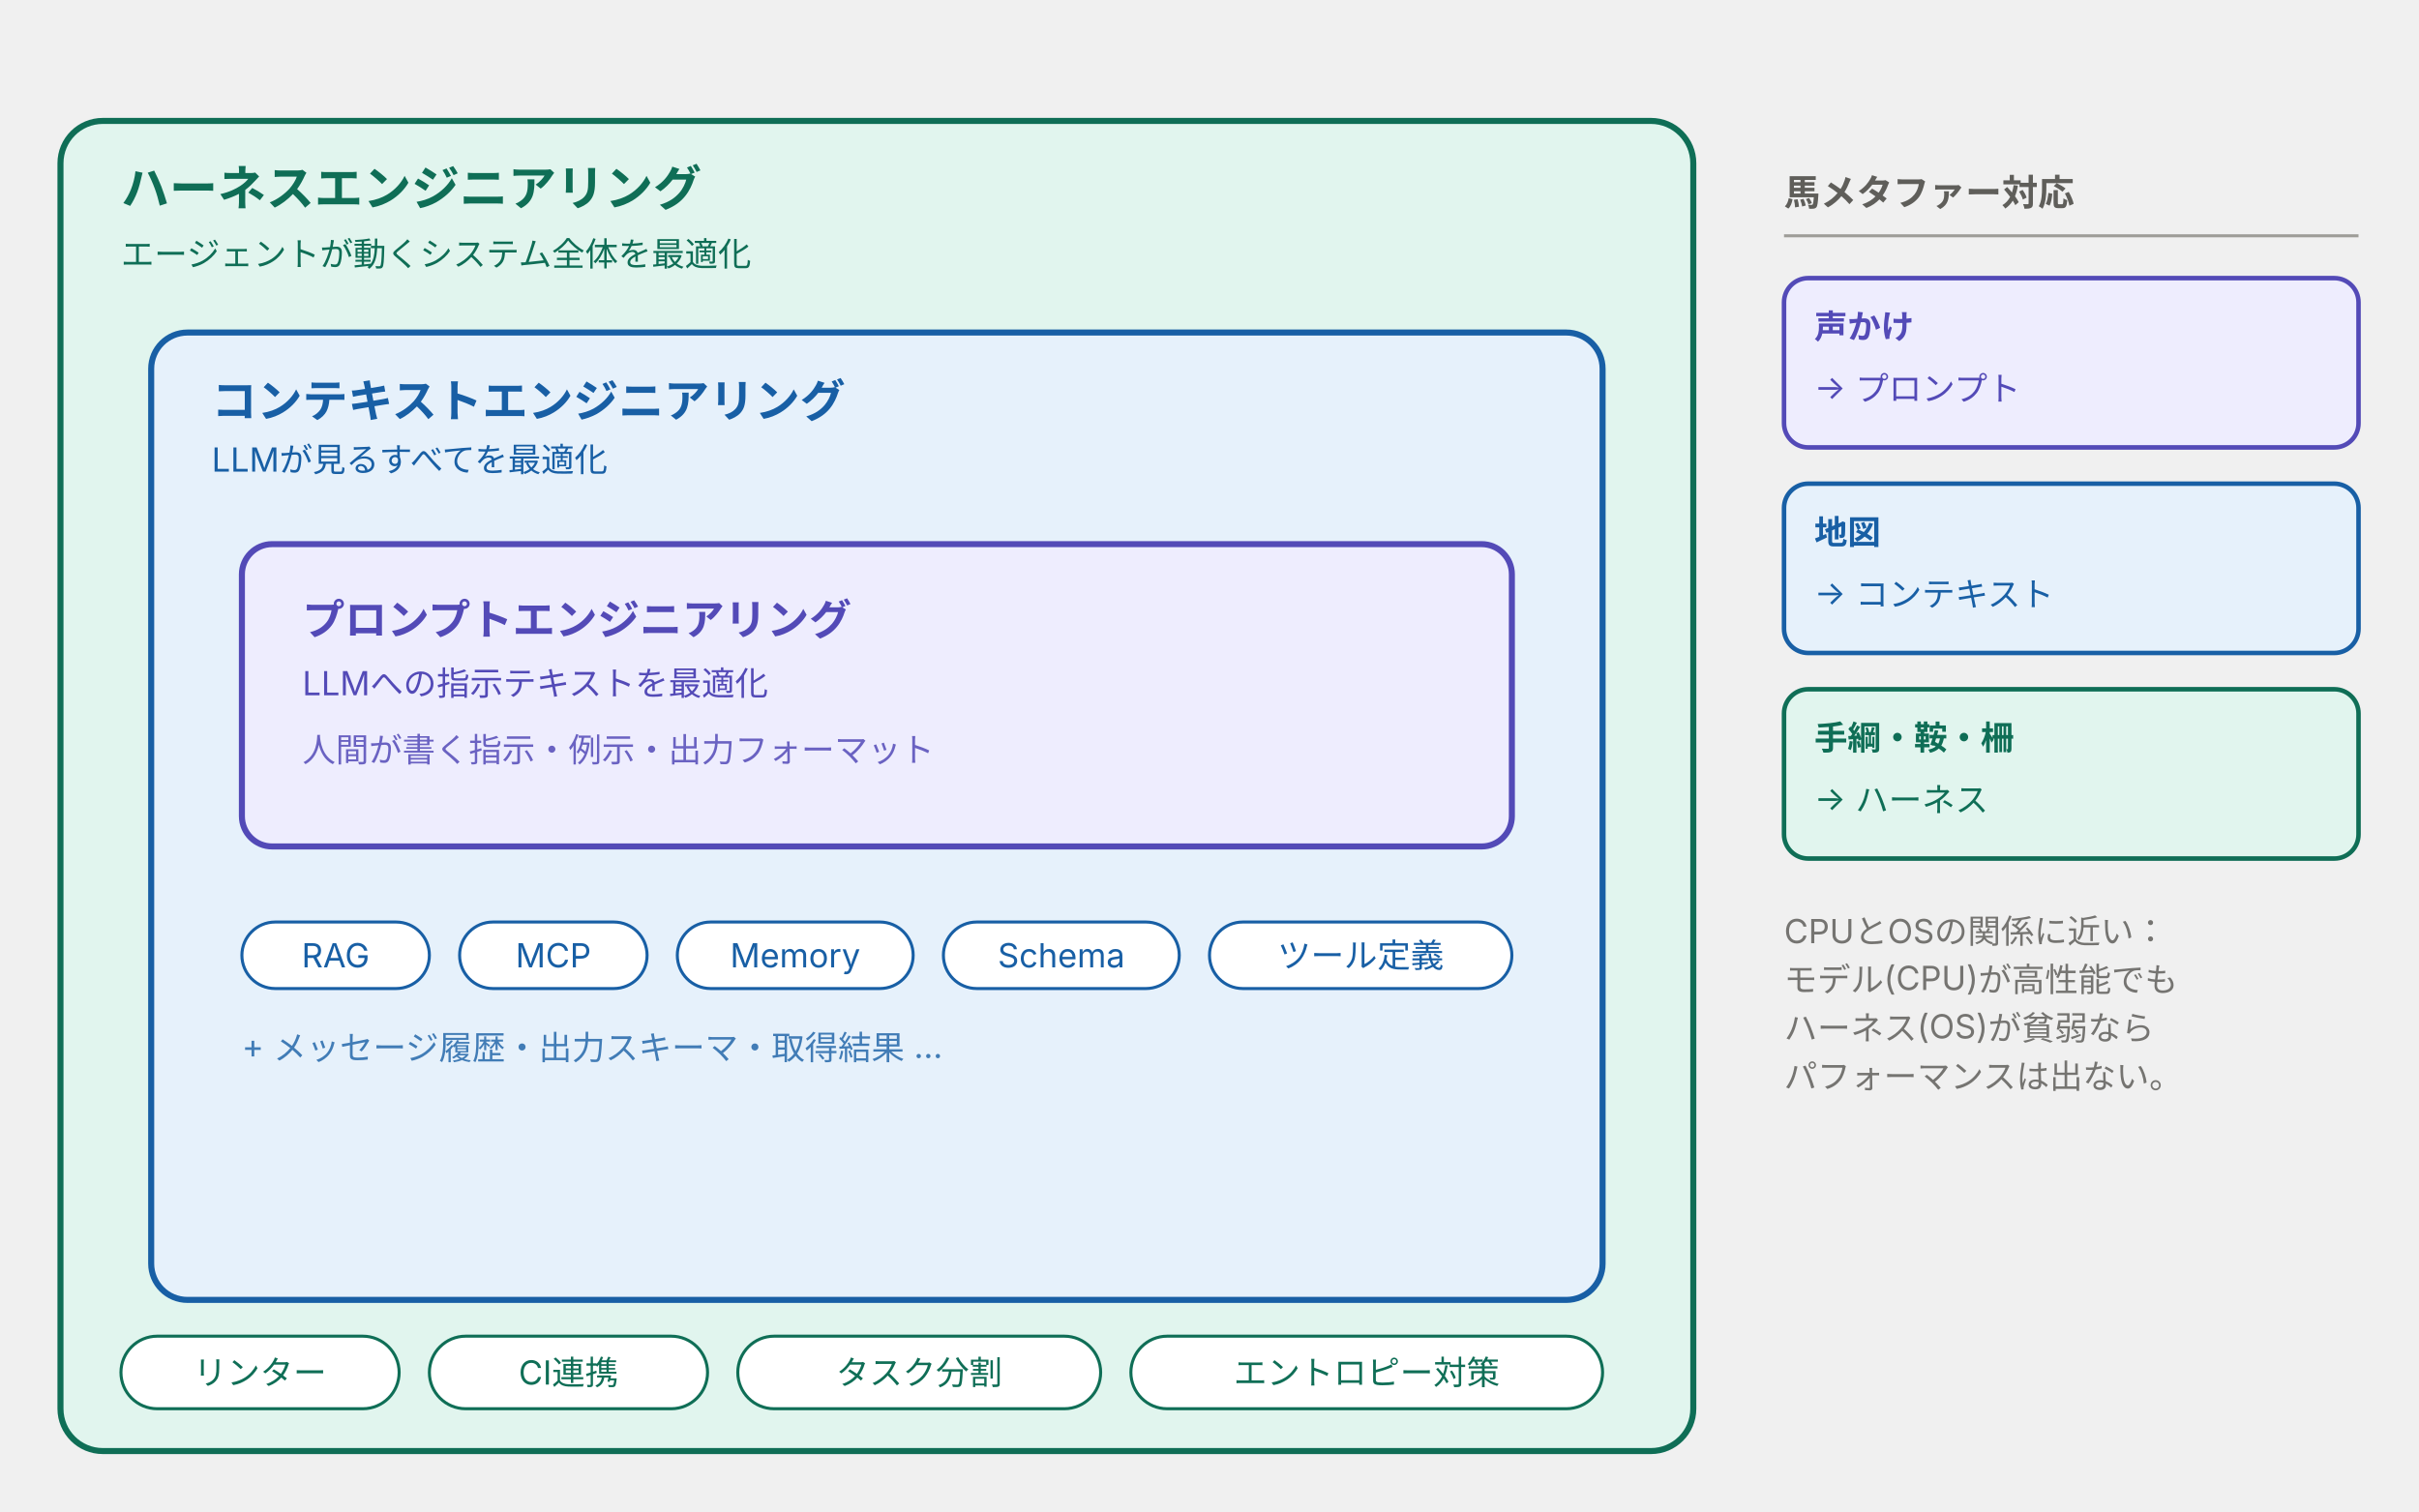
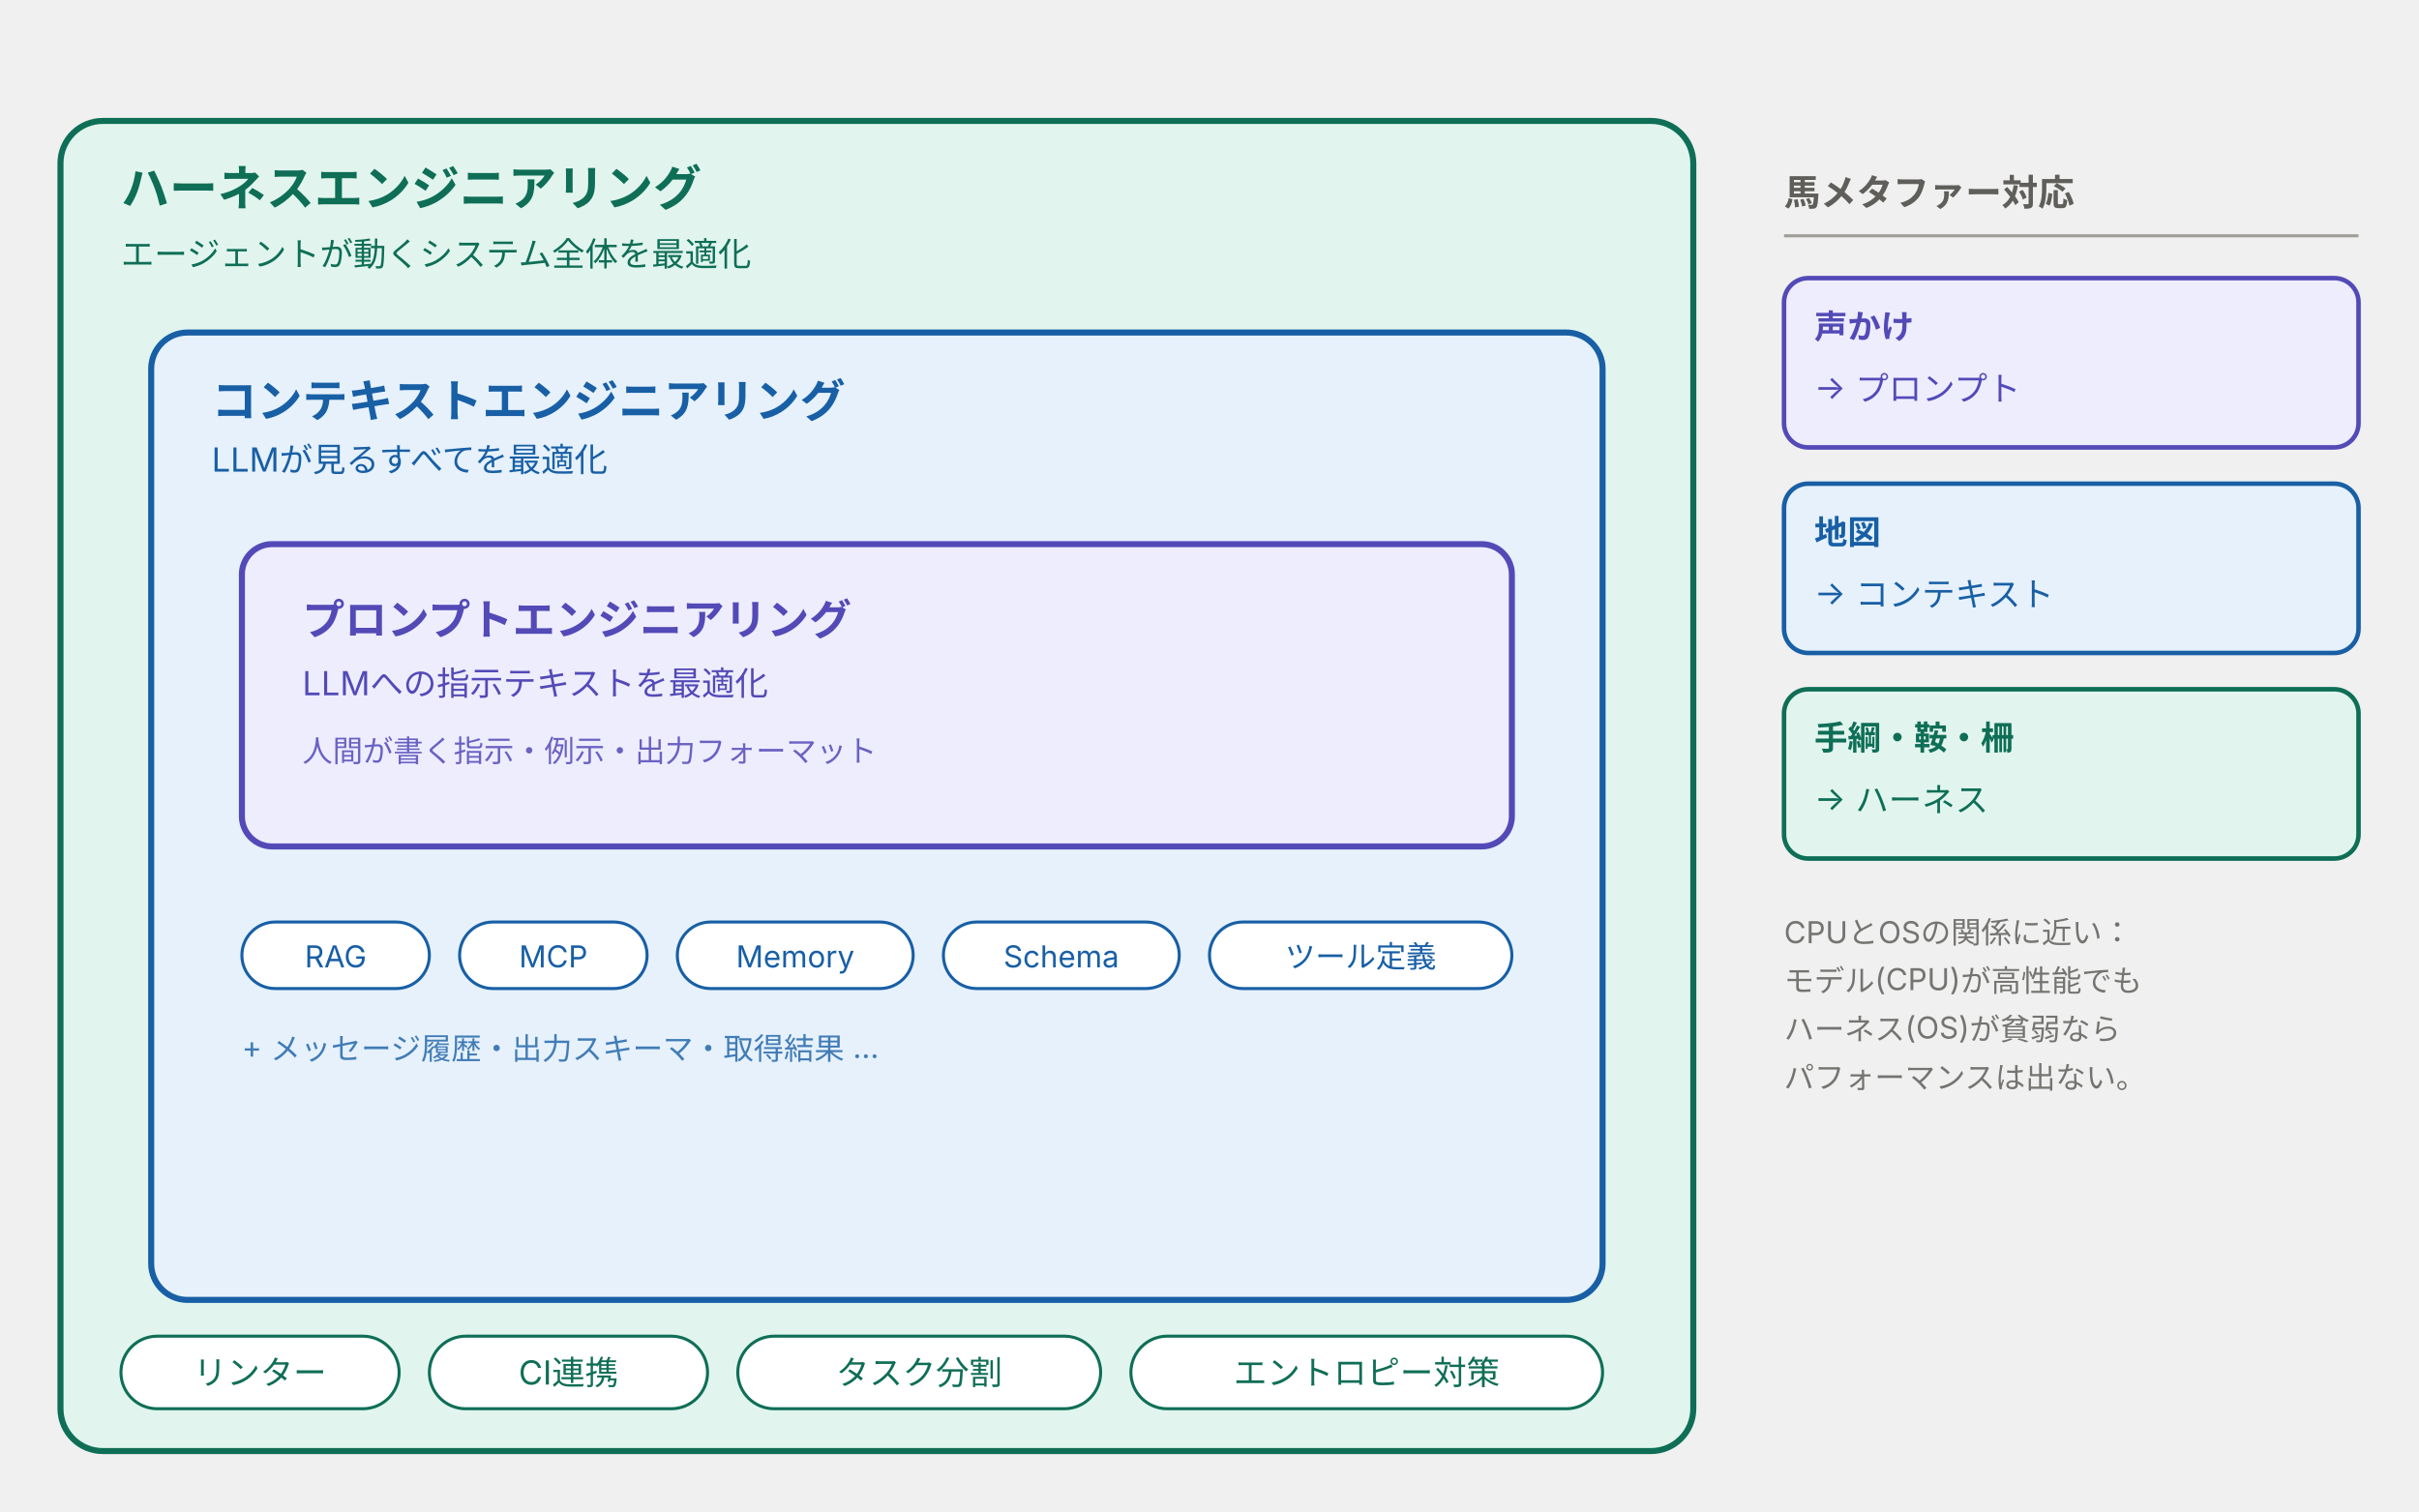
<svg xmlns="http://www.w3.org/2000/svg" viewBox="0 0 800 500" width="800" height="500" preserveAspectRatio="xMidYMid meet" font-family="-apple-system, 'Helvetica Neue', 'Hiragino Sans', 'Yu Gothic', sans-serif" role="img" aria-labelledby="title desc">
  <rect x="20" y="40" width="540" height="440" rx="14" fill="#E1F5EE" stroke="#0F6E56" stroke-width="2" />
  <text x="40" y="68" fill="#0F6E56" font-size="16" font-weight="700">ハーネスエンジニアリング</text>
  <text x="40" y="88" fill="#0F6E56" font-size="11">エージェントが動くシステム全体を最適化</text>
  <rect x="50" y="110" width="480" height="320" rx="12" fill="#E6F1FB" stroke="#185FA5" stroke-width="2" />
  <text x="70" y="138" fill="#185FA5" font-size="15" font-weight="700">コンテキストエンジニアリング</text>
  <text x="70" y="156" fill="#185FA5" font-size="11">LLMが見るすべてを最適化</text>
  <rect x="80" y="180" width="420" height="100" rx="10" fill="#EEEDFE" stroke="#534AB7" stroke-width="2" />
  <text x="100" y="210" fill="#534AB7" font-size="14" font-weight="700">プロンプトエンジニアリング</text>
  <text x="100" y="230" fill="#534AB7" font-size="11">LLMへの指示テキストを最適化</text>
-   <text x="100" y="252" fill="#534AB7" font-size="11" opacity="0.85">人間が書く指示・例示・出力フォーマット</text>
-   <g font-size="11" fill="#185FA5">
+   <text x="100" y="252" fill="#534AB7" font-size="10" opacity="0.85">人間が書く指示・例示・出力フォーマット</text>
+   <g font-size="10" fill="#185FA5">
    <rect x="80" y="305" width="62" height="22" rx="11" fill="#FFFFFF" stroke="#185FA5" />
    <text x="111" y="320" text-anchor="middle">RAG</text>
    <rect x="152" y="305" width="62" height="22" rx="11" fill="#FFFFFF" stroke="#185FA5" />
    <text x="183" y="320" text-anchor="middle">MCP</text>
    <rect x="224" y="305" width="78" height="22" rx="11" fill="#FFFFFF" stroke="#185FA5" />
    <text x="263" y="320" text-anchor="middle">Memory</text>
    <rect x="312" y="305" width="78" height="22" rx="11" fill="#FFFFFF" stroke="#185FA5" />
    <text x="351" y="320" text-anchor="middle">Schema</text>
    <rect x="400" y="305" width="100" height="22" rx="11" fill="#FFFFFF" stroke="#185FA5" />
    <text x="450" y="320" text-anchor="middle">ツール定義</text>
  </g>
-   <text x="80" y="350" font-size="11" fill="#185FA5" opacity="0.8">+ メッセージ履歴・出力スキーマ・取得結果 …</text>
+   <text x="80" y="350" font-size="10" fill="#185FA5" opacity="0.8">+ メッセージ履歴・出力スキーマ・取得結果 …</text>
  <g font-size="11" fill="#0F6E56">
    <rect x="40" y="442" width="92" height="24" rx="12" fill="#FFFFFF" stroke="#0F6E56" />
    <text x="86" y="458" text-anchor="middle">リンター</text>
    <rect x="142" y="442" width="92" height="24" rx="12" fill="#FFFFFF" stroke="#0F6E56" />
    <text x="188" y="458" text-anchor="middle">CI連携</text>
    <rect x="244" y="442" width="120" height="24" rx="12" fill="#FFFFFF" stroke="#0F6E56" />
    <text x="304" y="458" text-anchor="middle">タスク分割</text>
    <rect x="374" y="442" width="156" height="24" rx="12" fill="#FFFFFF" stroke="#0F6E56" />
    <text x="452" y="458" text-anchor="middle">エントロピー対策</text>
  </g>
  <g>
    <text x="590" y="68" fill="#5F5E5A" font-size="12" font-weight="700">馬メタファー対応</text>
    <line x1="590" y1="78" x2="780" y2="78" stroke="#9E9D98" stroke-width="1" />
    <rect x="590" y="92" width="190" height="56" rx="8" fill="#EEEDFE" stroke="#534AB7" stroke-width="1.5" />
    <text x="600" y="112" fill="#534AB7" font-size="11" font-weight="700">声かけ</text>
    <text x="600" y="132" fill="#534AB7" font-size="11">→ プロンプト</text>
    <rect x="590" y="160" width="190" height="56" rx="8" fill="#E6F1FB" stroke="#185FA5" stroke-width="1.5" />
    <text x="600" y="180" fill="#185FA5" font-size="11" font-weight="700">地図</text>
    <text x="600" y="200" fill="#185FA5" font-size="11">→ コンテキスト</text>
    <rect x="590" y="228" width="190" height="56" rx="8" fill="#E1F5EE" stroke="#0F6E56" stroke-width="1.5" />
    <text x="600" y="248" fill="#0F6E56" font-size="11" font-weight="700">手綱・鞍・柵</text>
    <text x="600" y="268" fill="#0F6E56" font-size="11">→ ハーネス</text>
-     <text x="590" y="312" fill="#5F5E5A" font-size="11" opacity="0.85">CPUとOSの関係に近い：</text>
-     <text x="590" y="328" fill="#5F5E5A" font-size="11" opacity="0.85">モデル(CPU)が高性能でも</text>
-     <text x="590" y="344" fill="#5F5E5A" font-size="11" opacity="0.85">ハーネス(OS)が貧弱なら</text>
-     <text x="590" y="360" fill="#5F5E5A" font-size="11" opacity="0.85">パフォーマンスは出ない。</text>
+     <text x="590" y="312" fill="#5F5E5A" font-size="10" opacity="0.85">CPUとOSの関係に近い：</text>
+     <text x="590" y="328" fill="#5F5E5A" font-size="10" opacity="0.85">モデル(CPU)が高性能でも</text>
+     <text x="590" y="344" fill="#5F5E5A" font-size="10" opacity="0.85">ハーネス(OS)が貧弱なら</text>
+     <text x="590" y="360" fill="#5F5E5A" font-size="10" opacity="0.85">パフォーマンスは出ない。</text>
  </g>
</svg>
